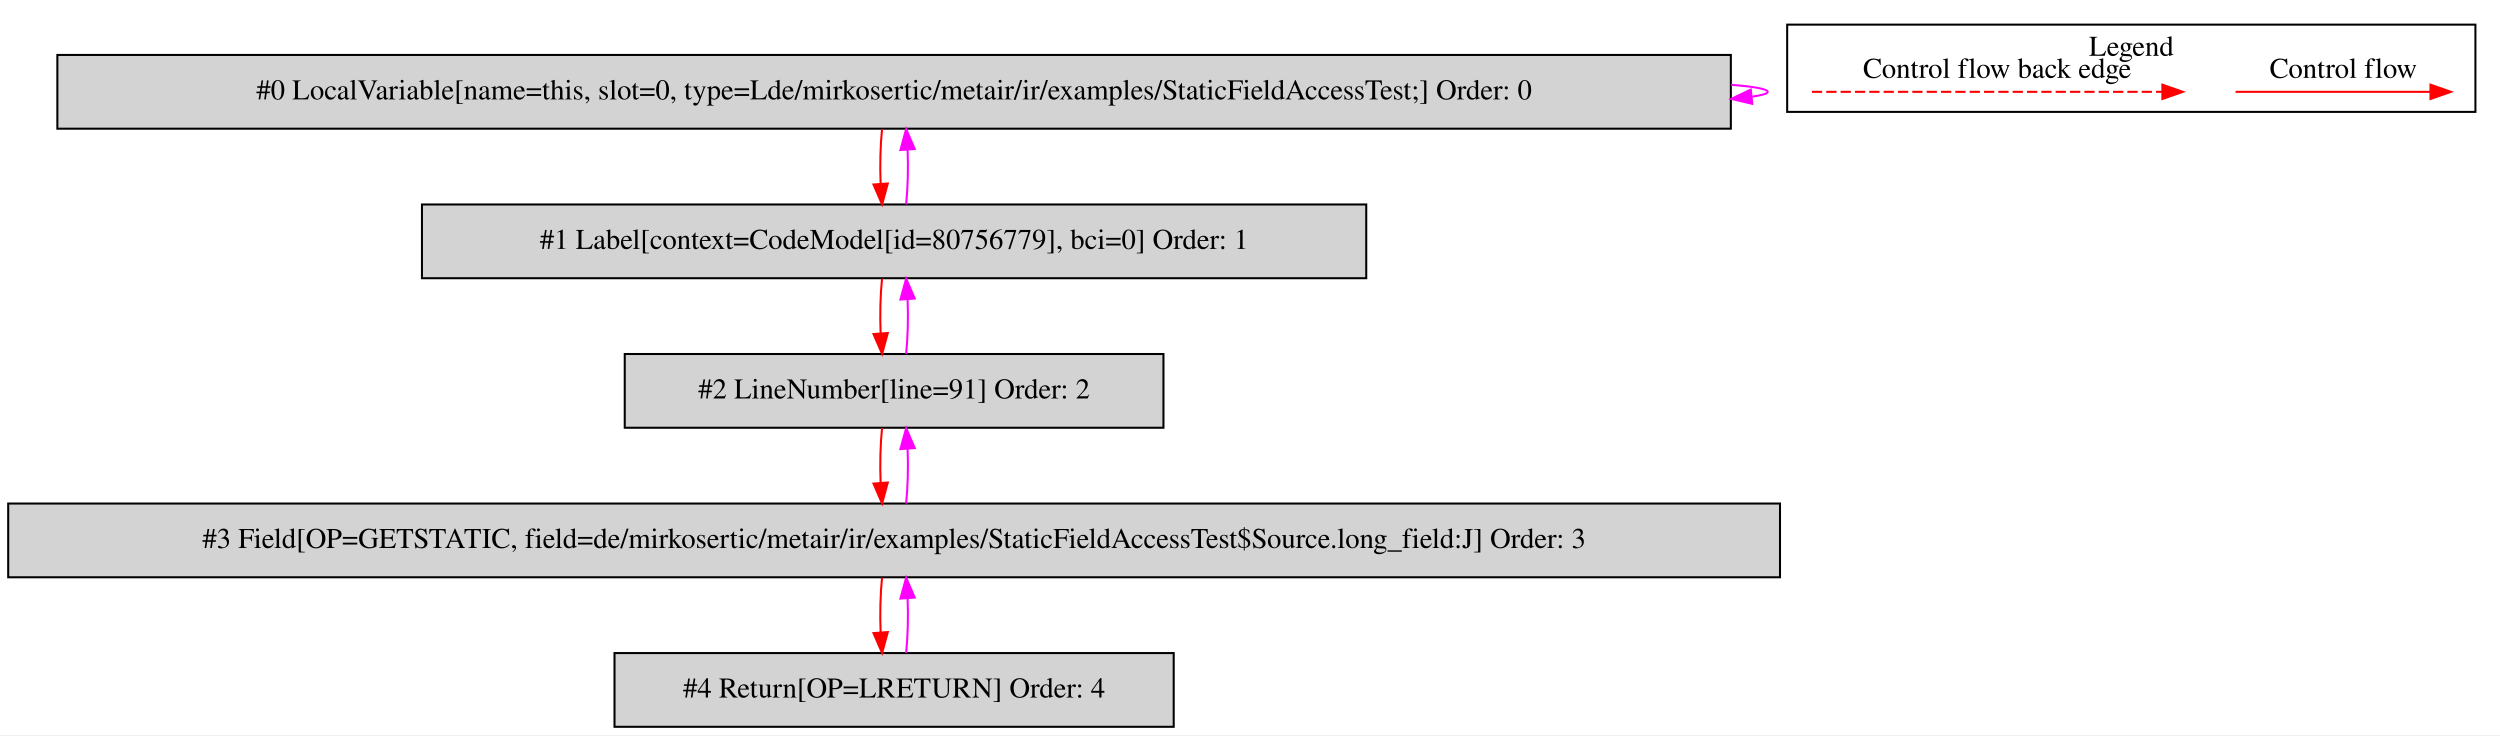
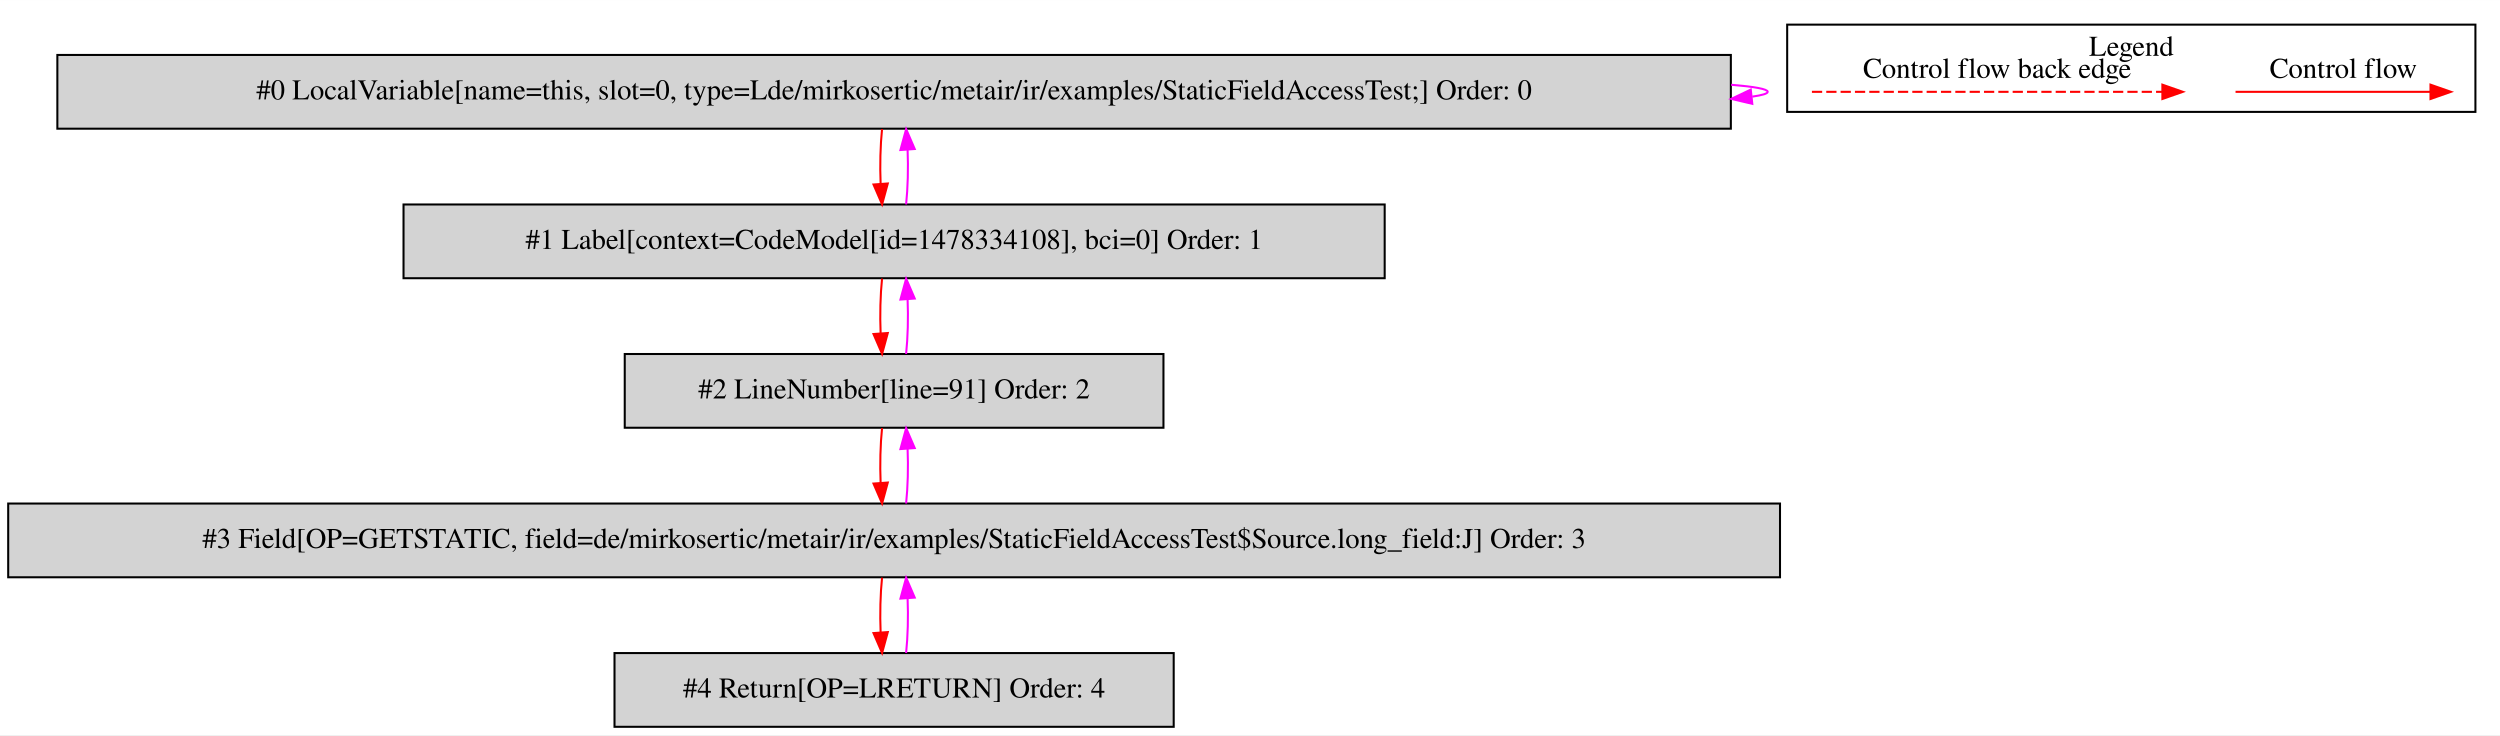
<svg xmlns="http://www.w3.org/2000/svg" width="1221pt" height="359pt" viewBox="0.00 0.00 1220.50 358.80">
  <g id="graph0" class="graph" transform="scale(1 1) rotate(0) translate(4 354.8)">
    <polygon fill="white" stroke="transparent" points="-4,4 -4,-354.8 1216.5,-354.8 1216.5,4 -4,4" />
    <g id="clust1" class="cluster">
      <polygon fill="none" stroke="black" points="868.5,-300.2 868.5,-342.8 1204.5,-342.8 1204.5,-300.2 868.5,-300.2" />
      <text text-anchor="middle" x="1036.5" y="-327.6" font-family="Times,serif" font-size="14.00">Legend</text>
    </g>
    <g id="node1" class="node">
      <polygon fill="lightgrey" stroke="black" points="841,-328 24,-328 24,-292 841,-292 841,-328" />
      <text text-anchor="middle" x="432.5" y="-306.3" font-family="Times,serif" font-size="14.00">#0 LocalVariable[name=this, slot=0, type=Lde/mirkosertic/metair/ir/examples/StaticFieldAccessTest;] Order: 0</text>
    </g>
    <g id="edge1" class="edge">
      <path fill="none" stroke="fuchsia" d="M841.16,-313.45C852.57,-312.5 859,-311.35 859,-310 859,-309.13 856.36,-308.35 851.46,-307.65" />
      <polygon fill="fuchsia" stroke="fuchsia" points="851.47,-304.13 841.16,-306.55 850.73,-311.09 851.47,-304.13" />
    </g>
    <g id="node2" class="node">
-       <polygon fill="lightgrey" stroke="black" points="663,-255 202,-255 202,-219 663,-219 663,-255" />
-       <text text-anchor="middle" x="432.5" y="-233.3" font-family="Times,serif" font-size="14.00">#1 Label[context=CodeModel[id=80756779], bci=0] Order: 1</text>
+       <polygon fill="lightgrey" stroke="black" points="672,-255 193,-255 193,-219 672,-219 672,-255" />
+       <text text-anchor="middle" x="432.5" y="-233.3" font-family="Times,serif" font-size="14.00">#1 Label[context=CodeModel[id=1478334108], bci=0] Order: 1</text>
    </g>
    <g id="edge2" class="edge">
      <path fill="none" stroke="red" d="M426.62,-291.81C425.78,-283.79 425.55,-274.05 425.92,-265.07" />
      <polygon fill="red" stroke="red" points="429.42,-265.25 426.64,-255.03 422.44,-264.75 429.42,-265.25" />
    </g>
    <g id="edge3" class="edge">
      <path fill="none" stroke="fuchsia" d="M438.36,-255.03C439.21,-263.03 439.45,-272.77 439.09,-281.75" />
      <polygon fill="fuchsia" stroke="fuchsia" points="435.59,-281.59 438.38,-291.81 442.57,-282.08 435.59,-281.59" />
    </g>
    <g id="node3" class="node">
      <polygon fill="lightgrey" stroke="black" points="564,-182 301,-182 301,-146 564,-146 564,-182" />
      <text text-anchor="middle" x="432.5" y="-160.3" font-family="Times,serif" font-size="14.00">#2 LineNumber[line=91] Order: 2</text>
    </g>
    <g id="edge4" class="edge">
      <path fill="none" stroke="red" d="M426.62,-218.81C425.78,-210.79 425.55,-201.05 425.92,-192.07" />
      <polygon fill="red" stroke="red" points="429.42,-192.25 426.64,-182.03 422.44,-191.75 429.42,-192.25" />
    </g>
    <g id="edge5" class="edge">
      <path fill="none" stroke="fuchsia" d="M438.36,-182.03C439.21,-190.03 439.45,-199.77 439.09,-208.75" />
      <polygon fill="fuchsia" stroke="fuchsia" points="435.59,-208.59 438.38,-218.81 442.57,-209.08 435.59,-208.59" />
    </g>
    <g id="node4" class="node">
      <polygon fill="lightgrey" stroke="black" points="865,-109 0,-109 0,-73 865,-73 865,-109" />
      <text text-anchor="middle" x="432.5" y="-87.3" font-family="Times,serif" font-size="14.00">#3 Field[OP=GETSTATIC, field=de/mirkosertic/metair/ir/examples/StaticFieldAccessTest$Source.long_field:J] Order: 3</text>
    </g>
    <g id="edge6" class="edge">
      <path fill="none" stroke="red" d="M426.62,-145.81C425.78,-137.79 425.55,-128.05 425.92,-119.07" />
      <polygon fill="red" stroke="red" points="429.42,-119.25 426.64,-109.03 422.44,-118.75 429.42,-119.25" />
    </g>
    <g id="edge7" class="edge">
      <path fill="none" stroke="fuchsia" d="M438.36,-109.03C439.21,-117.03 439.45,-126.77 439.09,-135.75" />
      <polygon fill="fuchsia" stroke="fuchsia" points="435.59,-135.59 438.38,-145.81 442.57,-136.08 435.59,-135.59" />
    </g>
    <g id="node5" class="node">
      <polygon fill="lightgrey" stroke="black" points="569,-36 296,-36 296,0 569,0 569,-36" />
      <text text-anchor="middle" x="432.5" y="-14.3" font-family="Times,serif" font-size="14.00">#4 Return[OP=LRETURN] Order: 4</text>
    </g>
    <g id="edge8" class="edge">
      <path fill="none" stroke="red" d="M426.62,-72.81C425.78,-64.79 425.55,-55.05 425.92,-46.07" />
      <polygon fill="red" stroke="red" points="429.42,-46.25 426.64,-36.03 422.44,-45.75 429.42,-46.25" />
    </g>
    <g id="edge9" class="edge">
      <path fill="none" stroke="fuchsia" d="M438.36,-36.03C439.21,-44.03 439.45,-53.77 439.09,-62.75" />
      <polygon fill="fuchsia" stroke="fuchsia" points="435.59,-62.59 438.38,-72.81 442.57,-63.08 435.59,-62.59" />
    </g>
    <g id="edge10" class="edge">
      <path fill="none" stroke="red" d="M1087.39,-310C1098.61,-310 1156.74,-310 1182.36,-310" />
      <polygon fill="red" stroke="red" points="1182.56,-313.5 1192.56,-310 1182.56,-306.5 1182.56,-313.5" />
      <text text-anchor="middle" x="1140" y="-316.8" font-family="Times,serif" font-size="14.00">Control flow</text>
    </g>
    <g id="edge11" class="edge">
      <path fill="none" stroke="red" stroke-dasharray="5,2" d="M880.58,-310C897.55,-310 1013.71,-310 1051.58,-310" />
      <polygon fill="red" stroke="red" points="1051.67,-313.5 1061.67,-310 1051.67,-306.5 1051.67,-313.5" />
      <text text-anchor="middle" x="971" y="-316.8" font-family="Times,serif" font-size="14.00">Control flow back edge</text>
    </g>
  </g>
</svg>
